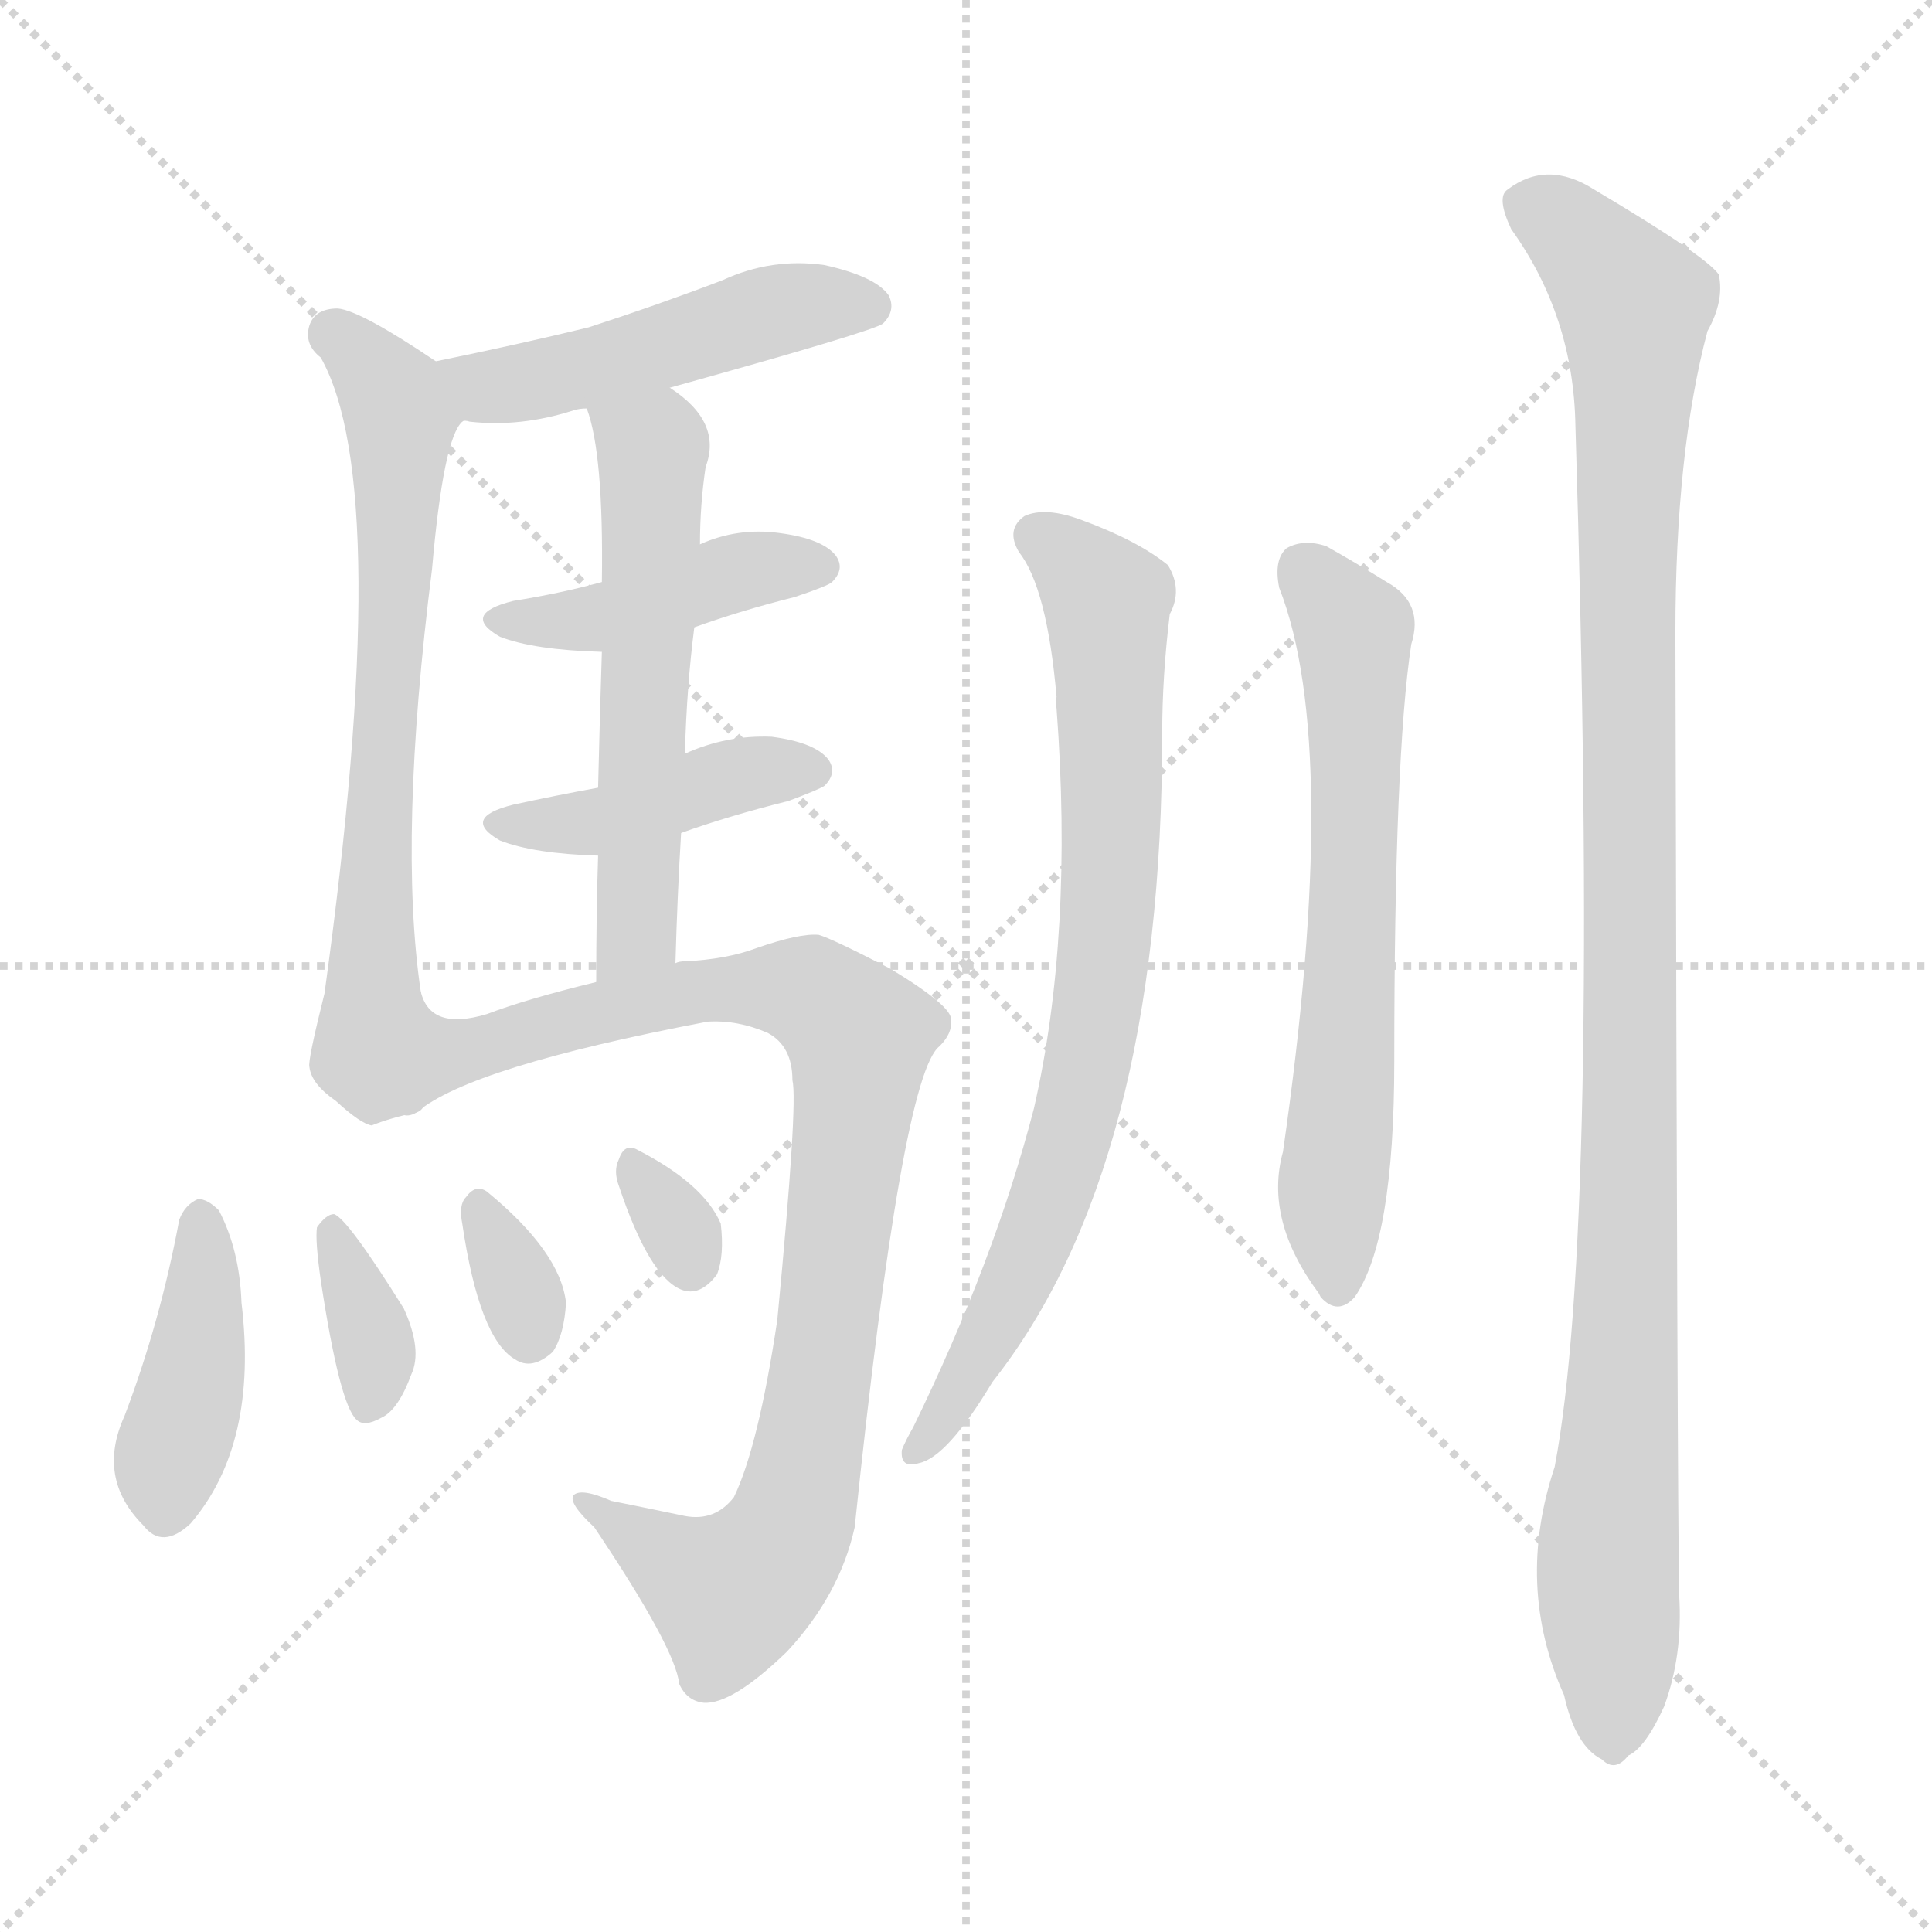
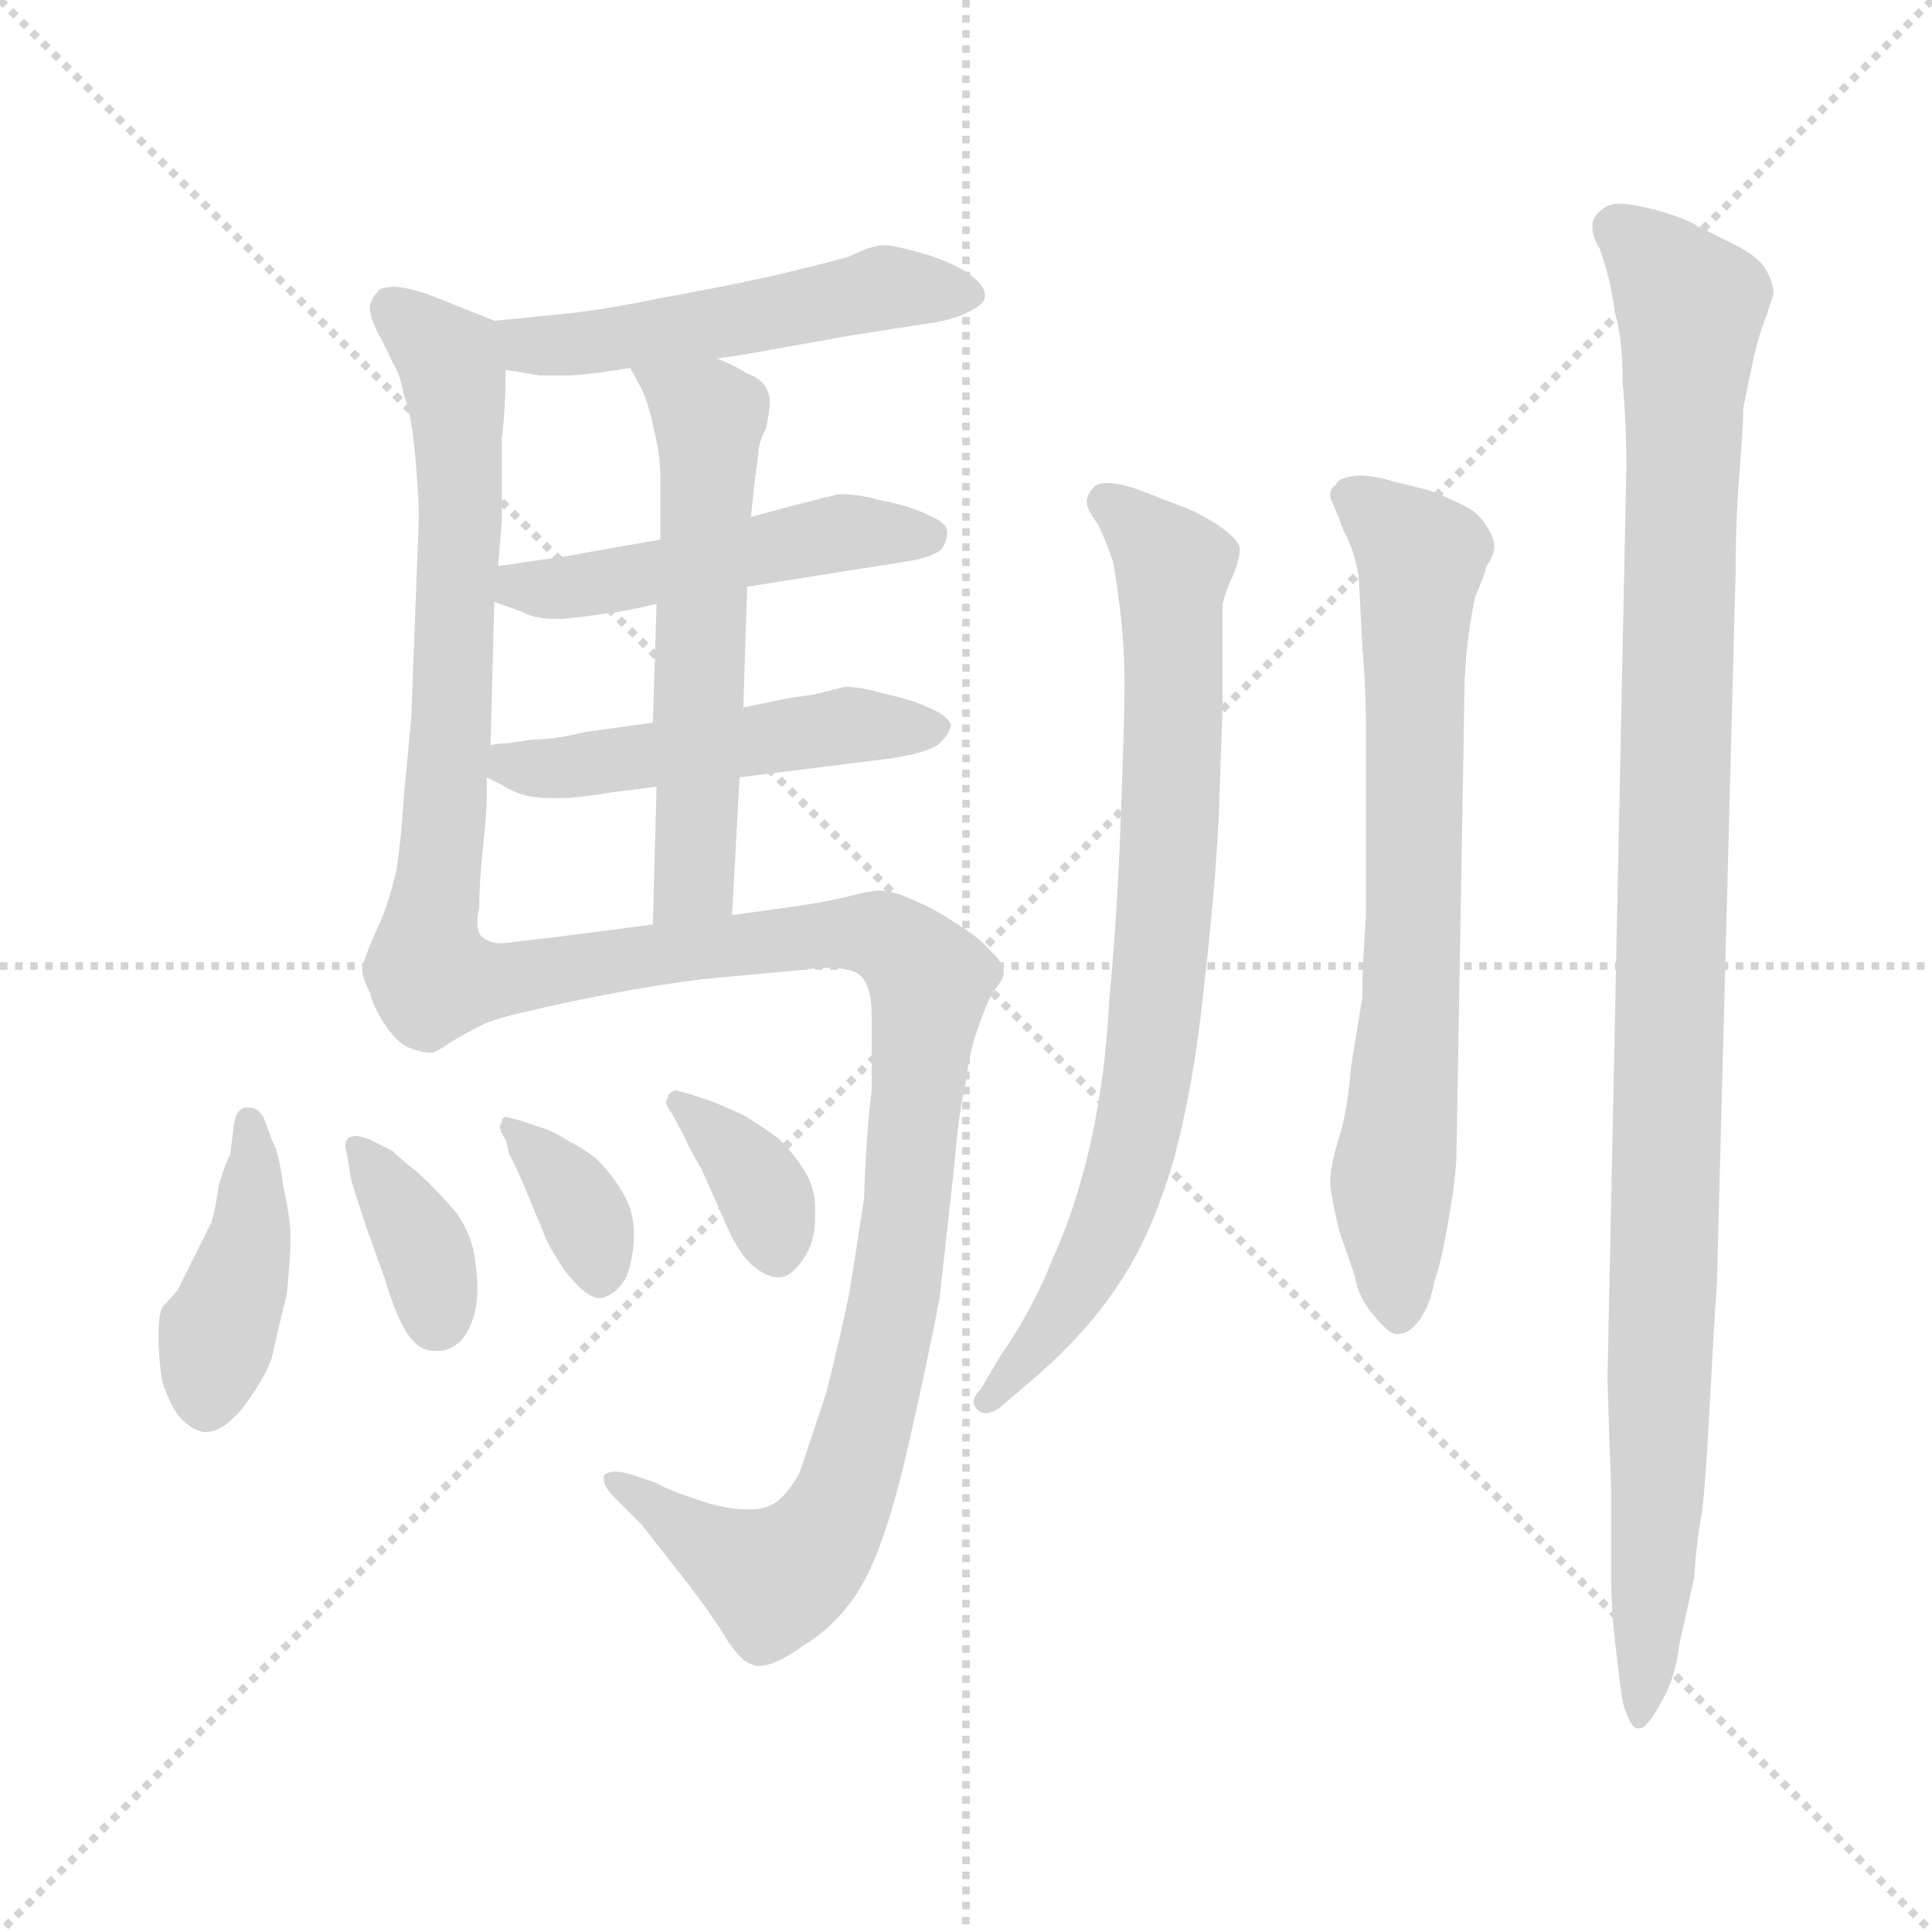
<svg xmlns="http://www.w3.org/2000/svg" version="1.1" viewBox="0 0 1024 1024">
  <g stroke="lightgray" stroke-dasharray="1,1" stroke-width="1" transform="scale(4, 4)">
    <line x1="0" y1="0" x2="256" y2="256" />
    <line x1="256" y1="0" x2="0" y2="256" />
    <line x1="128" y1="0" x2="128" y2="256" />
    <line x1="0" y1="128" x2="256" y2="128" />
  </g>
-   <g transform="scale(1.0, -1.0) translate(0.0, -905.50)">
+   <g transform="scale(1.0, -1.0) translate(0.0, -776.00)">
    <style type="text/css">
      
        @keyframes keyframes0 {
          from {
            stroke: blue;
+             stroke-dashoffset: 506;
+             stroke-width: 128;
+           }
+           62% {
+             animation-timing-function: step-end;
+             stroke: blue;
+             stroke-dashoffset: 0;
+             stroke-width: 128;
+           }
+           to {
+             stroke: black;
+             stroke-width: 1024;
+           }
+         }
+         #make-me-a-hanzi-animation-0 {
+           animation: keyframes0 0.662s both;
+           animation-delay: 0s;
+           animation-timing-function: linear;
+         }
+       
+         @keyframes keyframes1 {
+           from {
+             stroke: blue;
+             stroke-dashoffset: 653;
+             stroke-width: 128;
+           }
+           68% {
+             animation-timing-function: step-end;
+             stroke: blue;
+             stroke-dashoffset: 0;
+             stroke-width: 128;
+           }
+           to {
+             stroke: black;
+             stroke-width: 1024;
+           }
+         }
+         #make-me-a-hanzi-animation-1 {
+           animation: keyframes1 0.781s both;
+           animation-delay: 0.662s;
+           animation-timing-function: linear;
+         }
+       
+         @keyframes keyframes2 {
+           from {
+             stroke: blue;
+             stroke-dashoffset: 480;
+             stroke-width: 128;
+           }
+           61% {
+             animation-timing-function: step-end;
+             stroke: blue;
+             stroke-dashoffset: 0;
+             stroke-width: 128;
+           }
+           to {
+             stroke: black;
+             stroke-width: 1024;
+           }
+         }
+         #make-me-a-hanzi-animation-2 {
+           animation: keyframes2 0.641s both;
+           animation-delay: 1.443s;
+           animation-timing-function: linear;
+         }
+       
+         @keyframes keyframes3 {
+           from {
+             stroke: blue;
            stroke-dashoffset: 487;
            stroke-width: 128;
          }
          61% {
            animation-timing-function: step-end;
            stroke: blue;
            stroke-dashoffset: 0;
            stroke-width: 128;
          }
          to {
            stroke: black;
            stroke-width: 1024;
          }
        }
-         #make-me-a-hanzi-animation-0 {
-           animation: keyframes0 0.646s both;
-           animation-delay: 0s;
-           animation-timing-function: linear;
-         }
-       
-         @keyframes keyframes1 {
-           from {
-             stroke: blue;
-             stroke-dashoffset: 681;
-             stroke-width: 128;
-           }
-           69% {
-             animation-timing-function: step-end;
-             stroke: blue;
-             stroke-dashoffset: 0;
-             stroke-width: 128;
-           }
-           to {
-             stroke: black;
-             stroke-width: 1024;
-           }
-         }
-         #make-me-a-hanzi-animation-1 {
-           animation: keyframes1 0.804s both;
-           animation-delay: 0.646s;
-           animation-timing-function: linear;
-         }
-       
-         @keyframes keyframes2 {
-           from {
-             stroke: blue;
-             stroke-dashoffset: 426;
-             stroke-width: 128;
-           }
-           58% {
-             animation-timing-function: step-end;
-             stroke: blue;
-             stroke-dashoffset: 0;
-             stroke-width: 128;
-           }
-           to {
-             stroke: black;
-             stroke-width: 1024;
-           }
-         }
-         #make-me-a-hanzi-animation-2 {
-           animation: keyframes2 0.597s both;
-           animation-delay: 1.451s;
-           animation-timing-function: linear;
-         }
-       
-         @keyframes keyframes3 {
-           from {
-             stroke: blue;
-             stroke-dashoffset: 422;
-             stroke-width: 128;
-           }
-           58% {
-             animation-timing-function: step-end;
-             stroke: blue;
-             stroke-dashoffset: 0;
-             stroke-width: 128;
-           }
-           to {
-             stroke: black;
-             stroke-width: 1024;
-           }
-         }
        #make-me-a-hanzi-animation-3 {
-           animation: keyframes3 0.593s both;
-           animation-delay: 2.047s;
+           animation: keyframes3 0.646s both;
+           animation-delay: 2.084s;
          animation-timing-function: linear;
        }
      
        @keyframes keyframes4 {
          from {
            stroke: blue;
-             stroke-dashoffset: 567;
+             stroke-dashoffset: 564;
            stroke-width: 128;
          }
          65% {
            animation-timing-function: step-end;
            stroke: blue;
            stroke-dashoffset: 0;
            stroke-width: 128;
          }
          to {
            stroke: black;
            stroke-width: 1024;
          }
        }
        #make-me-a-hanzi-animation-4 {
-           animation: keyframes4 0.711s both;
-           animation-delay: 2.641s;
+           animation: keyframes4 0.709s both;
+           animation-delay: 2.73s;
          animation-timing-function: linear;
        }
      
        @keyframes keyframes5 {
          from {
            stroke: blue;
-             stroke-dashoffset: 919;
-             stroke-width: 128;
-           }
-           75% {
+             stroke-dashoffset: 948;
+             stroke-width: 128;
+           }
+           76% {
            animation-timing-function: step-end;
            stroke: blue;
            stroke-dashoffset: 0;
            stroke-width: 128;
          }
          to {
            stroke: black;
            stroke-width: 1024;
          }
        }
        #make-me-a-hanzi-animation-5 {
-           animation: keyframes5 0.998s both;
-           animation-delay: 3.352s;
+           animation: keyframes5 1.021s both;
+           animation-delay: 3.439s;
          animation-timing-function: linear;
        }
      
        @keyframes keyframes6 {
          from {
            stroke: blue;
-             stroke-dashoffset: 411;
+             stroke-dashoffset: 409;
            stroke-width: 128;
          }
          57% {
            animation-timing-function: step-end;
            stroke: blue;
            stroke-dashoffset: 0;
            stroke-width: 128;
          }
          to {
            stroke: black;
            stroke-width: 1024;
          }
        }
        #make-me-a-hanzi-animation-6 {
-           animation: keyframes6 0.584s both;
-           animation-delay: 4.35s;
+           animation: keyframes6 0.583s both;
+           animation-delay: 4.461s;
          animation-timing-function: linear;
        }
      
        @keyframes keyframes7 {
          from {
            stroke: blue;
-             stroke-dashoffset: 354;
+             stroke-dashoffset: 359;
            stroke-width: 128;
          }
          54% {
            animation-timing-function: step-end;
            stroke: blue;
            stroke-dashoffset: 0;
            stroke-width: 128;
          }
          to {
            stroke: black;
            stroke-width: 1024;
          }
        }
        #make-me-a-hanzi-animation-7 {
-           animation: keyframes7 0.538s both;
-           animation-delay: 4.934s;
+           animation: keyframes7 0.542s both;
+           animation-delay: 5.043s;
          animation-timing-function: linear;
        }
      
        @keyframes keyframes8 {
          from {
            stroke: blue;
-             stroke-dashoffset: 326;
-             stroke-width: 128;
-           }
-           51% {
+             stroke-dashoffset: 353;
+             stroke-width: 128;
+           }
+           53% {
            animation-timing-function: step-end;
            stroke: blue;
            stroke-dashoffset: 0;
            stroke-width: 128;
          }
          to {
            stroke: black;
            stroke-width: 1024;
          }
        }
        #make-me-a-hanzi-animation-8 {
-           animation: keyframes8 0.515s both;
-           animation-delay: 5.472s;
+           animation: keyframes8 0.537s both;
+           animation-delay: 5.586s;
          animation-timing-function: linear;
        }
      
        @keyframes keyframes9 {
          from {
            stroke: blue;
-             stroke-dashoffset: 311;
-             stroke-width: 128;
-           }
-           50% {
+             stroke-dashoffset: 355;
+             stroke-width: 128;
+           }
+           54% {
            animation-timing-function: step-end;
            stroke: blue;
            stroke-dashoffset: 0;
            stroke-width: 128;
          }
          to {
            stroke: black;
            stroke-width: 1024;
          }
        }
        #make-me-a-hanzi-animation-9 {
-           animation: keyframes9 0.503s both;
-           animation-delay: 5.988s;
+           animation: keyframes9 0.539s both;
+           animation-delay: 6.123s;
          animation-timing-function: linear;
        }
      
        @keyframes keyframes10 {
          from {
            stroke: blue;
-             stroke-dashoffset: 775;
+             stroke-dashoffset: 772;
            stroke-width: 128;
          }
          72% {
            animation-timing-function: step-end;
            stroke: blue;
            stroke-dashoffset: 0;
            stroke-width: 128;
          }
          to {
            stroke: black;
            stroke-width: 1024;
          }
        }
        #make-me-a-hanzi-animation-10 {
-           animation: keyframes10 0.881s both;
-           animation-delay: 6.491s;
+           animation: keyframes10 0.878s both;
+           animation-delay: 6.662s;
          animation-timing-function: linear;
        }
      
        @keyframes keyframes11 {
          from {
            stroke: blue;
-             stroke-dashoffset: 646;
-             stroke-width: 128;
-           }
-           68% {
+             stroke-dashoffset: 708;
+             stroke-width: 128;
+           }
+           70% {
            animation-timing-function: step-end;
            stroke: blue;
            stroke-dashoffset: 0;
            stroke-width: 128;
          }
          to {
            stroke: black;
            stroke-width: 1024;
          }
        }
        #make-me-a-hanzi-animation-11 {
-           animation: keyframes11 0.776s both;
-           animation-delay: 7.372s;
+           animation: keyframes11 0.826s both;
+           animation-delay: 7.54s;
          animation-timing-function: linear;
        }
      
        @keyframes keyframes12 {
          from {
            stroke: blue;
-             stroke-dashoffset: 1088;
+             stroke-dashoffset: 1061;
            stroke-width: 128;
          }
          78% {
            animation-timing-function: step-end;
            stroke: blue;
            stroke-dashoffset: 0;
            stroke-width: 128;
          }
          to {
            stroke: black;
            stroke-width: 1024;
          }
        }
        #make-me-a-hanzi-animation-12 {
-           animation: keyframes12 1.135s both;
-           animation-delay: 8.147s;
+           animation: keyframes12 1.113s both;
+           animation-delay: 8.366s;
          animation-timing-function: linear;
        }
      
    </style>
-     <path d="M 355 700 Q 463 730 468 734 Q 475 741 471 749 Q 464 759 437 765 Q 409 769 383 757 Q 349 744 312 732 Q 275 723 231 714 C 202 708 215 683 245 682 Q 246 683 249 682 Q 276 679 304 688 Q 307 689 311 689 L 355 700 Z" fill="lightgray" />
-     <path d="M 231 714 Q 191 741 179 742 Q 167 742 164 733 Q 161 723 170 716 Q 209 647 172 379 Q 163 343 164 340 Q 165 331 178 322 Q 191 310 197 309 Q 207 313 221 316 C 231 319 227 350 223 380 Q 211 461 229 604 Q 235 673 245 682 C 253 699 253 699 231 714 Z" fill="lightgray" />
-     <path d="M 368 573 Q 393 582 421 589 Q 439 595 441 597 Q 448 604 443 611 Q 436 620 413 623 Q 391 626 371 617 L 319 597 Q 297 591 272 587 Q 244 580 265 568 Q 283 561 319 560 L 368 573 Z" fill="lightgray" />
-     <path d="M 361 464 Q 386 473 418 481 Q 434 487 437 489 Q 444 496 439 503 Q 432 512 409 515 Q 385 516 363 506 L 317 488 Q 295 484 272 479 Q 244 472 265 460 Q 283 453 317 452 L 361 464 Z" fill="lightgray" />
-     <path d="M 363 506 Q 364 542 368 573 L 371 617 Q 371 638 374 658 Q 383 682 355 700 C 331 718 303 718 311 689 Q 320 665 319 597 L 319 560 Q 318 530 317 488 L 317 452 Q 316 421 316 385 C 316 355 357 365 358 395 Q 359 431 361 464 L 363 506 Z" fill="lightgray" />
-     <path d="M 221 316 Q 249 340 375 364 Q 391 365 407 358 Q 420 351 420 333 Q 423 321 412 206 Q 402 139 389 112 Q 379 99 363 102 Q 344 106 324 110 Q 308 117 304 113 Q 301 109 315 96 Q 358 32 360 13 Q 364 4 373 3 Q 388 2 417 30 Q 445 60 453 96 Q 478 336 498 351 Q 505 358 504 365 Q 505 372 472 392 Q 441 408 434 410 Q 424 411 401 403 Q 385 397 363 396 Q 360 396 358 395 L 316 385 Q 279 376 258 368 Q 228 359 223 380 C 202 401 195 300 221 316 Z" fill="lightgray" />
-     <path d="M 95 259 Q 85 205 66 155 Q 51 122 76 97 Q 86 84 101 98 Q 137 140 128 215 Q 127 243 116 264 Q 110 270 105 270 Q 98 267 95 259 Z" fill="lightgray" />
-     <path d="M 170 227 Q 180 161 189 153 Q 193 149 202 154 Q 211 158 218 177 Q 224 190 214 212 Q 184 260 177 262 Q 173 262 168 255 Q 167 248 170 227 Z" fill="lightgray" />
-     <path d="M 245 257 Q 254 196 273 185 Q 282 179 293 189 Q 299 198 300 215 Q 297 242 258 274 Q 252 278 247 271 Q 243 267 245 257 Z" fill="lightgray" />
-     <path d="M 328 277 Q 344 229 361 222 Q 371 218 380 230 Q 384 240 382 257 Q 373 278 338 296 Q 331 300 328 291 Q 325 285 328 277 Z" fill="lightgray" />
-     <path d="M 540 613 Q 555 594 560 536 Q 559 535 560 530 Q 569 410 548 318 Q 527 237 484 149 Q 480 142 478 137 Q 477 127 487 130 Q 502 133 526 173 Q 616 287 616 517 Q 616 547 620 580 Q 627 593 619 606 Q 603 619 573 630 Q 554 637 543 632 Q 533 625 540 613 Z" fill="lightgray" />
-     <path d="M 678 594 Q 711 510 680 295 Q 670 259 699 220 L 700 218 Q 709 208 718 218 Q 739 248 739 343 Q 739 505 748 564 Q 755 586 735 597 Q 719 607 703 616 Q 691 620 682 615 Q 675 609 678 594 Z" fill="lightgray" />
-     <path d="M 801 784 Q 834 738 835 680 Q 848 254 824 128 Q 803 65 829 7 Q 835 -20 849 -27 Q 856 -34 863 -25 Q 872 -21 882 1 Q 892 28 890 60 Q 889 109 888 570 Q 888 666 905 730 Q 914 746 911 760 Q 904 770 845 805 Q 820 821 799 805 Q 793 801 801 784 Z" fill="lightgray" />
+     <path d="M 380 586 L 394 588 L 450 598 L 488 604 Q 505 606 514 611 Q 522 615 522 619 L 522 620 Q 522 625 512 632 Q 502 638 488 642 Q 474 646 468 646 Q 462 646 450 640 Q 436 636 406 629 Q 378 623 350 618 Q 321 612 302 610 Q 283 608 262 606 C 232 603 238 585 268 580 L 286 577 L 303 577 Q 316 578 334 581 L 380 586 Z" fill="lightgray" />
+     <path d="M 262 606 L 232 618 Q 220 623 210 624 Q 201 624 200 621 Q 197 618 196 614 Q 196 608 200 600 Q 205 591 208 584 Q 212 578 214 567 Q 218 557 220 535 Q 222 512 222 502 L 218 396 Q 216 374 214 354 Q 213 334 210 314 Q 205 294 200 284 Q 192 266 192 262 Q 192 258 196 250 Q 198 242 204 233 Q 210 224 216 221 Q 224 218 228 218 Q 231 218 238 223 Q 246 228 254 232 C 265 238 262 250 256 279 Q 253 281 253 287 Q 253 291 254 295 Q 254 308 256 327 Q 258 346 258 353 L 258 364 L 260 381 L 262 457 L 264 476 L 266 500 L 266 544 Q 268 560 268 580 C 268 603 268 603 262 606 Z" fill="lightgray" />
+     <path d="M 396 465 L 478 478 Q 492 480 498 484 Q 502 488 502 494 Q 502 499 492 503 Q 482 508 466 511 Q 455 514 447 514 L 444 514 L 424 509 L 398 502 L 350 490 L 310 483 Q 306 482 292 480 L 264 476 C 234 472 234 467 262 457 L 276 452 Q 283 448 294 448 L 298 448 Q 310 449 322 451 Q 332 452 348 456 L 396 465 Z" fill="lightgray" />
+     <path d="M 392 364 L 472 374 Q 492 377 498 382 Q 504 388 504 392 Q 502 397 492 401 Q 484 405 470 408 Q 456 412 448 412 L 432 408 L 418 406 L 394 401 L 346 393 L 310 388 Q 294 384 282 384 Q 269 382 268 382 Q 264 382 260 381 C 231 377 231 377 258 364 L 266 360 Q 272 356 280 354 Q 286 353 292 353 L 298 353 Q 306 353 324 356 L 348 359 L 392 364 Z" fill="lightgray" />
+     <path d="M 388 291 L 392 364 L 394 401 L 396 465 L 398 502 L 400 521 L 402 536 Q 402 541 406 549 Q 408 558 408 563 Q 408 568 405 572 Q 402 576 396 578 Q 390 582 380 586 C 353 598 320 607 334 581 L 340 570 Q 342 566 344 559 Q 346 552 348 542 Q 350 533 350 522 L 350 490 L 348 456 L 346 393 L 348 359 L 346 286 C 345 256 386 261 388 291 Z" fill="lightgray" />
+     <path d="M 254 232 Q 261 236 280 240 Q 296 244 322 249 Q 348 254 372 257 L 426 262 Q 433 263 438 263 Q 452 263 456 259 Q 462 253 462 238 L 462 198 Q 459 174 458 141 Q 453 108 450 90 Q 446 70 438 38 Q 427 5 424 -4 Q 420 -12 414 -18 Q 408 -24 398 -24 L 395 -24 Q 385 -24 370 -19 Q 352 -13 348 -10 L 336 -6 Q 330 -4 326 -4 Q 322 -4 320 -6 L 320 -8 Q 320 -12 326 -18 L 340 -32 L 362 -60 Q 376 -78 384 -91 Q 392 -104 398 -106 Q 400 -107 402 -107 Q 411 -107 426 -96 Q 446 -84 458 -62 Q 470 -40 481 8 Q 492 56 498 88 L 506 160 Q 508 186 512 203 Q 514 219 518 230 Q 522 242 526 250 Q 532 257 532 260 Q 532 266 524 273 Q 518 280 506 287 Q 496 294 484 299 Q 473 304 466 304 Q 462 304 450 301 Q 438 298 424 296 L 410 294 L 388 291 L 346 286 L 300 280 Q 274 277 266 276 Q 260 276 256 279 C 226 281 226 223 254 232 Z" fill="lightgray" />
+     <path d="M 140 183 Q 137 189 132 189 L 130 189 Q 125 188 124 180 L 122 164 Q 120 161 116 148 Q 114 134 112 128 L 102 108 L 94 92 L 86 83 Q 84 79 84 68 Q 84 56 86 44 Q 90 31 96 24 Q 102 18 108 17 L 109 17 Q 118 17 128 29 Q 139 43 144 56 Q 147 70 152 90 Q 154 110 154 120 Q 154 130 150 148 Q 148 165 144 172 L 140 183 Z" fill="lightgray" />
+     <path d="M 184 164 L 186 151 Q 190 138 194 126 L 204 98 Q 210 78 216 69 Q 222 60 230 60 L 233 60 Q 238 60 244 65 Q 250 72 252 82 Q 253 87 253 93 Q 253 99 252 106 Q 251 120 242 133 Q 231 146 222 154 Q 212 162 208 166 L 196 172 Q 191 174 188 174 Q 184 173 184 172 Q 183 171 183 169 Q 183 167 184 164 Z" fill="lightgray" />
+     <path d="M 270 164 Q 272 161 278 147 L 290 118 Q 298 103 304 97 Q 312 88 318 88 Q 326 89 332 99 Q 336 110 336 122 Q 336 134 330 144 Q 324 154 316 162 Q 308 168 300 172 Q 294 176 288 178 L 276 182 Q 269 184 268 184 Q 266 184 266 181 Q 265 180 265 179 Q 265 176 268 172 L 270 164 Z" fill="lightgray" />
+     <path d="M 362 175 Q 366 166 372 156 L 384 129 Q 390 114 398 106 Q 406 99 412 99 L 414 99 Q 420 100 426 109 Q 432 118 432 130 L 432 136 Q 432 147 426 156 Q 419 167 412 173 Q 404 179 394 185 Q 383 190 378 192 L 366 196 Q 359 198 358 198 Q 354 197 354 194 Q 353 193 353 192 Q 353 190 356 186 L 362 175 Z" fill="lightgray" />
+     <path d="M 520 40 Q 516 36 516 33 Q 516 31 518 29 Q 520 27 522 27 Q 526 27 530 30 L 544 42 Q 574 67 592 94 Q 610 120 622 161 Q 633 202 638 252 Q 644 303 646 344 L 648 401 L 648 456 Q 650 464 654 472 Q 657 480 657 484 L 657 486 Q 656 490 648 496 Q 638 503 628 507 Q 620 510 602 517 Q 593 520 587 520 Q 582 520 580 518 Q 576 514 576 510 Q 576 506 582 498 Q 586 490 590 478 Q 592 467 594 450 Q 596 433 596 412 Q 596 394 594 341 Q 592 288 588 247 Q 586 206 578 170 Q 570 135 558 109 Q 548 83 530 57 L 520 40 Z" fill="lightgray" />
+     <path d="M 724 291 Q 722 262 722 247 L 716 210 Q 714 186 710 174 Q 706 161 706 158 Q 705 154 705 150 Q 705 146 706 142 Q 707 135 710 123 L 718 100 Q 720 88 728 79 Q 736 69 740 69 L 741 69 Q 747 69 752 76 Q 758 84 760 96 Q 764 107 768 131 Q 772 154 772 166 L 776 398 Q 776 421 778 436 Q 780 452 782 460 Q 786 469 788 476 Q 792 482 792 486 Q 792 491 788 497 Q 784 504 776 508 Q 768 512 758 516 Q 746 519 738 521 Q 728 524 720 524 Q 709 523 708 519 Q 705 517 705 514 Q 705 512 706 510 Q 708 506 712 495 Q 718 484 720 471 Q 721 457 722 434 Q 724 411 724 388 L 724 291 Z" fill="lightgray" />
+     <path d="M 852 45 Q 852 42 854 -16 L 854 -62 Q 854 -76 856 -94 Q 858 -112 860 -126 Q 864 -140 868 -140 L 869 -140 Q 873 -140 880 -127 Q 888 -114 890 -96 L 898 -60 Q 899 -42 902 -26 Q 904 -11 906 28 Q 908 66 910 96 L 920 476 Q 920 502 922 526 Q 924 551 924 560 Q 926 570 929 584 Q 932 598 936 608 Q 939 617 940 620 Q 940 626 936 633 Q 932 640 920 646 L 900 656 Q 894 660 880 664 Q 866 668 858 668 Q 852 668 848 664 Q 844 661 844 656 Q 844 650 848 644 Q 850 638 852 631 Q 854 624 856 610 Q 860 597 860 574 Q 862 552 862 528 L 852 45 Z" fill="lightgray" />
    <clipPath id="make-me-a-hanzi-clip-0">
-       <path d="M 355 700 Q 463 730 468 734 Q 475 741 471 749 Q 464 759 437 765 Q 409 769 383 757 Q 349 744 312 732 Q 275 723 231 714 C 202 708 215 683 245 682 Q 246 683 249 682 Q 276 679 304 688 Q 307 689 311 689 L 355 700 Z" />
-     </clipPath>
-     <path clip-path="url(#make-me-a-hanzi-clip-0)" d="M 239 711 L 268 701 L 362 723 L 418 743 L 462 743" fill="none" id="make-me-a-hanzi-animation-0" stroke-dasharray="359 718" stroke-linecap="round" />
+       <path d="M 380 586 L 394 588 L 450 598 L 488 604 Q 505 606 514 611 Q 522 615 522 619 L 522 620 Q 522 625 512 632 Q 502 638 488 642 Q 474 646 468 646 Q 462 646 450 640 Q 436 636 406 629 Q 378 623 350 618 Q 321 612 302 610 Q 283 608 262 606 C 232 603 238 585 268 580 L 286 577 L 303 577 Q 316 578 334 581 L 380 586 Z" />
+     </clipPath>
+     <path clip-path="url(#make-me-a-hanzi-clip-0)" d="M 269 601 L 280 593 L 308 594 L 469 623 L 514 620" fill="none" id="make-me-a-hanzi-animation-0" stroke-dasharray="378 756" stroke-linecap="round" />
    <clipPath id="make-me-a-hanzi-clip-1">
-       <path d="M 231 714 Q 191 741 179 742 Q 167 742 164 733 Q 161 723 170 716 Q 209 647 172 379 Q 163 343 164 340 Q 165 331 178 322 Q 191 310 197 309 Q 207 313 221 316 C 231 319 227 350 223 380 Q 211 461 229 604 Q 235 673 245 682 C 253 699 253 699 231 714 Z" />
-     </clipPath>
-     <path clip-path="url(#make-me-a-hanzi-clip-1)" d="M 177 728 L 208 696 L 212 679 L 193 346 L 212 323" fill="none" id="make-me-a-hanzi-animation-1" stroke-dasharray="553 1106" stroke-linecap="round" />
+       <path d="M 262 606 L 232 618 Q 220 623 210 624 Q 201 624 200 621 Q 197 618 196 614 Q 196 608 200 600 Q 205 591 208 584 Q 212 578 214 567 Q 218 557 220 535 Q 222 512 222 502 L 218 396 Q 216 374 214 354 Q 213 334 210 314 Q 205 294 200 284 Q 192 266 192 262 Q 192 258 196 250 Q 198 242 204 233 Q 210 224 216 221 Q 224 218 228 218 Q 231 218 238 223 Q 246 228 254 232 C 265 238 262 250 256 279 Q 253 281 253 287 Q 253 291 254 295 Q 254 308 256 327 Q 258 346 258 353 L 258 364 L 260 381 L 262 457 L 264 476 L 266 500 L 266 544 Q 268 560 268 580 C 268 603 268 603 262 606 Z" />
+     </clipPath>
+     <path clip-path="url(#make-me-a-hanzi-clip-1)" d="M 208 612 L 238 586 L 242 563 L 236 337 L 224 263 L 229 247 L 244 240" fill="none" id="make-me-a-hanzi-animation-1" stroke-dasharray="525 1050" stroke-linecap="round" />
    <clipPath id="make-me-a-hanzi-clip-2">
-       <path d="M 368 573 Q 393 582 421 589 Q 439 595 441 597 Q 448 604 443 611 Q 436 620 413 623 Q 391 626 371 617 L 319 597 Q 297 591 272 587 Q 244 580 265 568 Q 283 561 319 560 L 368 573 Z" />
-     </clipPath>
-     <path clip-path="url(#make-me-a-hanzi-clip-2)" d="M 267 578 L 311 576 L 394 603 L 433 605" fill="none" id="make-me-a-hanzi-animation-2" stroke-dasharray="298 596" stroke-linecap="round" />
+       <path d="M 396 465 L 478 478 Q 492 480 498 484 Q 502 488 502 494 Q 502 499 492 503 Q 482 508 466 511 Q 455 514 447 514 L 444 514 L 424 509 L 398 502 L 350 490 L 310 483 Q 306 482 292 480 L 264 476 C 234 472 234 467 262 457 L 276 452 Q 283 448 294 448 L 298 448 Q 310 449 322 451 Q 332 452 348 456 L 396 465 Z" />
+     </clipPath>
+     <path clip-path="url(#make-me-a-hanzi-clip-2)" d="M 271 461 L 446 494 L 492 492" fill="none" id="make-me-a-hanzi-animation-2" stroke-dasharray="352 704" stroke-linecap="round" />
    <clipPath id="make-me-a-hanzi-clip-3">
-       <path d="M 361 464 Q 386 473 418 481 Q 434 487 437 489 Q 444 496 439 503 Q 432 512 409 515 Q 385 516 363 506 L 317 488 Q 295 484 272 479 Q 244 472 265 460 Q 283 453 317 452 L 361 464 Z" />
-     </clipPath>
-     <path clip-path="url(#make-me-a-hanzi-clip-3)" d="M 267 470 L 320 470 L 389 494 L 429 497" fill="none" id="make-me-a-hanzi-animation-3" stroke-dasharray="294 588" stroke-linecap="round" />
+       <path d="M 392 364 L 472 374 Q 492 377 498 382 Q 504 388 504 392 Q 502 397 492 401 Q 484 405 470 408 Q 456 412 448 412 L 432 408 L 418 406 L 394 401 L 346 393 L 310 388 Q 294 384 282 384 Q 269 382 268 382 Q 264 382 260 381 C 231 377 231 377 258 364 L 266 360 Q 272 356 280 354 Q 286 353 292 353 L 298 353 Q 306 353 324 356 L 348 359 L 392 364 Z" />
+     </clipPath>
+     <path clip-path="url(#make-me-a-hanzi-clip-3)" d="M 265 376 L 295 369 L 428 389 L 494 391" fill="none" id="make-me-a-hanzi-animation-3" stroke-dasharray="359 718" stroke-linecap="round" />
    <clipPath id="make-me-a-hanzi-clip-4">
-       <path d="M 363 506 Q 364 542 368 573 L 371 617 Q 371 638 374 658 Q 383 682 355 700 C 331 718 303 718 311 689 Q 320 665 319 597 L 319 560 Q 318 530 317 488 L 317 452 Q 316 421 316 385 C 316 355 357 365 358 395 Q 359 431 361 464 L 363 506 Z" />
-     </clipPath>
-     <path clip-path="url(#make-me-a-hanzi-clip-4)" d="M 319 686 L 338 673 L 346 655 L 338 417 L 322 392" fill="none" id="make-me-a-hanzi-animation-4" stroke-dasharray="439 878" stroke-linecap="round" />
+       <path d="M 388 291 L 392 364 L 394 401 L 396 465 L 398 502 L 400 521 L 402 536 Q 402 541 406 549 Q 408 558 408 563 Q 408 568 405 572 Q 402 576 396 578 Q 390 582 380 586 C 353 598 320 607 334 581 L 340 570 Q 342 566 344 559 Q 346 552 348 542 Q 350 533 350 522 L 350 490 L 348 456 L 346 393 L 348 359 L 346 286 C 345 256 386 261 388 291 Z" />
+     </clipPath>
+     <path clip-path="url(#make-me-a-hanzi-clip-4)" d="M 342 578 L 376 551 L 369 314 L 352 293" fill="none" id="make-me-a-hanzi-animation-4" stroke-dasharray="436 872" stroke-linecap="round" />
    <clipPath id="make-me-a-hanzi-clip-5">
-       <path d="M 221 316 Q 249 340 375 364 Q 391 365 407 358 Q 420 351 420 333 Q 423 321 412 206 Q 402 139 389 112 Q 379 99 363 102 Q 344 106 324 110 Q 308 117 304 113 Q 301 109 315 96 Q 358 32 360 13 Q 364 4 373 3 Q 388 2 417 30 Q 445 60 453 96 Q 478 336 498 351 Q 505 358 504 365 Q 505 372 472 392 Q 441 408 434 410 Q 424 411 401 403 Q 385 397 363 396 Q 360 396 358 395 L 316 385 Q 279 376 258 368 Q 228 359 223 380 C 202 401 195 300 221 316 Z" />
-     </clipPath>
-     <path clip-path="url(#make-me-a-hanzi-clip-5)" d="M 224 374 L 242 347 L 311 368 L 386 382 L 429 379 L 455 356 L 434 165 L 415 88 L 387 61 L 308 111" fill="none" id="make-me-a-hanzi-animation-5" stroke-dasharray="791 1582" stroke-linecap="round" />
+       <path d="M 254 232 Q 261 236 280 240 Q 296 244 322 249 Q 348 254 372 257 L 426 262 Q 433 263 438 263 Q 452 263 456 259 Q 462 253 462 238 L 462 198 Q 459 174 458 141 Q 453 108 450 90 Q 446 70 438 38 Q 427 5 424 -4 Q 420 -12 414 -18 Q 408 -24 398 -24 L 395 -24 Q 385 -24 370 -19 Q 352 -13 348 -10 L 336 -6 Q 330 -4 326 -4 Q 322 -4 320 -6 L 320 -8 Q 320 -12 326 -18 L 340 -32 L 362 -60 Q 376 -78 384 -91 Q 392 -104 398 -106 Q 400 -107 402 -107 Q 411 -107 426 -96 Q 446 -84 458 -62 Q 470 -40 481 8 Q 492 56 498 88 L 506 160 Q 508 186 512 203 Q 514 219 518 230 Q 522 242 526 250 Q 532 257 532 260 Q 532 266 524 273 Q 518 280 506 287 Q 496 294 484 299 Q 473 304 466 304 Q 462 304 450 301 Q 438 298 424 296 L 410 294 L 388 291 L 346 286 L 300 280 Q 274 277 266 276 Q 260 276 256 279 C 226 281 226 223 254 232 Z" />
+     </clipPath>
+     <path clip-path="url(#make-me-a-hanzi-clip-5)" d="M 257 240 L 274 258 L 434 281 L 471 279 L 493 257 L 472 76 L 450 -11 L 438 -36 L 409 -60 L 324 -7" fill="none" id="make-me-a-hanzi-animation-5" stroke-dasharray="820 1640" stroke-linecap="round" />
    <clipPath id="make-me-a-hanzi-clip-6">
-       <path d="M 95 259 Q 85 205 66 155 Q 51 122 76 97 Q 86 84 101 98 Q 137 140 128 215 Q 127 243 116 264 Q 110 270 105 270 Q 98 267 95 259 Z" />
-     </clipPath>
-     <path clip-path="url(#make-me-a-hanzi-clip-6)" d="M 106 259 L 107 204 L 88 106" fill="none" id="make-me-a-hanzi-animation-6" stroke-dasharray="283 566" stroke-linecap="round" />
+       <path d="M 140 183 Q 137 189 132 189 L 130 189 Q 125 188 124 180 L 122 164 Q 120 161 116 148 Q 114 134 112 128 L 102 108 L 94 92 L 86 83 Q 84 79 84 68 Q 84 56 86 44 Q 90 31 96 24 Q 102 18 108 17 L 109 17 Q 118 17 128 29 Q 139 43 144 56 Q 147 70 152 90 Q 154 110 154 120 Q 154 130 150 148 Q 148 165 144 172 L 140 183 Z" />
+     </clipPath>
+     <path clip-path="url(#make-me-a-hanzi-clip-6)" d="M 131 182 L 133 124 L 109 32" fill="none" id="make-me-a-hanzi-animation-6" stroke-dasharray="281 562" stroke-linecap="round" />
    <clipPath id="make-me-a-hanzi-clip-7">
-       <path d="M 170 227 Q 180 161 189 153 Q 193 149 202 154 Q 211 158 218 177 Q 224 190 214 212 Q 184 260 177 262 Q 173 262 168 255 Q 167 248 170 227 Z" />
-     </clipPath>
-     <path clip-path="url(#make-me-a-hanzi-clip-7)" d="M 175 255 L 199 186 L 195 161" fill="none" id="make-me-a-hanzi-animation-7" stroke-dasharray="226 452" stroke-linecap="round" />
+       <path d="M 184 164 L 186 151 Q 190 138 194 126 L 204 98 Q 210 78 216 69 Q 222 60 230 60 L 233 60 Q 238 60 244 65 Q 250 72 252 82 Q 253 87 253 93 Q 253 99 252 106 Q 251 120 242 133 Q 231 146 222 154 Q 212 162 208 166 L 196 172 Q 191 174 188 174 Q 184 173 184 172 Q 183 171 183 169 Q 183 167 184 164 Z" />
+     </clipPath>
+     <path clip-path="url(#make-me-a-hanzi-clip-7)" d="M 188 169 L 220 124 L 231 77" fill="none" id="make-me-a-hanzi-animation-7" stroke-dasharray="231 462" stroke-linecap="round" />
    <clipPath id="make-me-a-hanzi-clip-8">
-       <path d="M 245 257 Q 254 196 273 185 Q 282 179 293 189 Q 299 198 300 215 Q 297 242 258 274 Q 252 278 247 271 Q 243 267 245 257 Z" />
-     </clipPath>
-     <path clip-path="url(#make-me-a-hanzi-clip-8)" d="M 255 263 L 281 198" fill="none" id="make-me-a-hanzi-animation-8" stroke-dasharray="198 396" stroke-linecap="round" />
+       <path d="M 270 164 Q 272 161 278 147 L 290 118 Q 298 103 304 97 Q 312 88 318 88 Q 326 89 332 99 Q 336 110 336 122 Q 336 134 330 144 Q 324 154 316 162 Q 308 168 300 172 Q 294 176 288 178 L 276 182 Q 269 184 268 184 Q 266 184 266 181 Q 265 180 265 179 Q 265 176 268 172 L 270 164 Z" />
+     </clipPath>
+     <path clip-path="url(#make-me-a-hanzi-clip-8)" d="M 271 180 L 304 143 L 318 98" fill="none" id="make-me-a-hanzi-animation-8" stroke-dasharray="225 450" stroke-linecap="round" />
    <clipPath id="make-me-a-hanzi-clip-9">
-       <path d="M 328 277 Q 344 229 361 222 Q 371 218 380 230 Q 384 240 382 257 Q 373 278 338 296 Q 331 300 328 291 Q 325 285 328 277 Z" />
-     </clipPath>
-     <path clip-path="url(#make-me-a-hanzi-clip-9)" d="M 338 284 L 366 237" fill="none" id="make-me-a-hanzi-animation-9" stroke-dasharray="183 366" stroke-linecap="round" />
+       <path d="M 362 175 Q 366 166 372 156 L 384 129 Q 390 114 398 106 Q 406 99 412 99 L 414 99 Q 420 100 426 109 Q 432 118 432 130 L 432 136 Q 432 147 426 156 Q 419 167 412 173 Q 404 179 394 185 Q 383 190 378 192 L 366 196 Q 359 198 358 198 Q 354 197 354 194 Q 353 193 353 192 Q 353 190 356 186 L 362 175 Z" />
+     </clipPath>
+     <path clip-path="url(#make-me-a-hanzi-clip-9)" d="M 358 191 L 399 153 L 413 112" fill="none" id="make-me-a-hanzi-animation-9" stroke-dasharray="227 454" stroke-linecap="round" />
    <clipPath id="make-me-a-hanzi-clip-10">
-       <path d="M 540 613 Q 555 594 560 536 Q 559 535 560 530 Q 569 410 548 318 Q 527 237 484 149 Q 480 142 478 137 Q 477 127 487 130 Q 502 133 526 173 Q 616 287 616 517 Q 616 547 620 580 Q 627 593 619 606 Q 603 619 573 630 Q 554 637 543 632 Q 533 625 540 613 Z" />
-     </clipPath>
-     <path clip-path="url(#make-me-a-hanzi-clip-10)" d="M 550 621 L 587 587 L 589 451 L 581 367 L 556 267 L 511 170 L 487 140" fill="none" id="make-me-a-hanzi-animation-10" stroke-dasharray="647 1294" stroke-linecap="round" />
+       <path d="M 520 40 Q 516 36 516 33 Q 516 31 518 29 Q 520 27 522 27 Q 526 27 530 30 L 544 42 Q 574 67 592 94 Q 610 120 622 161 Q 633 202 638 252 Q 644 303 646 344 L 648 401 L 648 456 Q 650 464 654 472 Q 657 480 657 484 L 657 486 Q 656 490 648 496 Q 638 503 628 507 Q 620 510 602 517 Q 593 520 587 520 Q 582 520 580 518 Q 576 514 576 510 Q 576 506 582 498 Q 586 490 590 478 Q 592 467 594 450 Q 596 433 596 412 Q 596 394 594 341 Q 592 288 588 247 Q 586 206 578 170 Q 570 135 558 109 Q 548 83 530 57 L 520 40 Z" />
+     </clipPath>
+     <path clip-path="url(#make-me-a-hanzi-clip-10)" d="M 586 510 L 622 476 L 620 325 L 612 231 L 602 173 L 580 110 L 561 77 L 523 34" fill="none" id="make-me-a-hanzi-animation-10" stroke-dasharray="644 1288" stroke-linecap="round" />
    <clipPath id="make-me-a-hanzi-clip-11">
-       <path d="M 678 594 Q 711 510 680 295 Q 670 259 699 220 L 700 218 Q 709 208 718 218 Q 739 248 739 343 Q 739 505 748 564 Q 755 586 735 597 Q 719 607 703 616 Q 691 620 682 615 Q 675 609 678 594 Z" />
-     </clipPath>
-     <path clip-path="url(#make-me-a-hanzi-clip-11)" d="M 690 605 L 718 564 L 717 398 L 706 274 L 709 224" fill="none" id="make-me-a-hanzi-animation-11" stroke-dasharray="518 1036" stroke-linecap="round" />
+       <path d="M 724 291 Q 722 262 722 247 L 716 210 Q 714 186 710 174 Q 706 161 706 158 Q 705 154 705 150 Q 705 146 706 142 Q 707 135 710 123 L 718 100 Q 720 88 728 79 Q 736 69 740 69 L 741 69 Q 747 69 752 76 Q 758 84 760 96 Q 764 107 768 131 Q 772 154 772 166 L 776 398 Q 776 421 778 436 Q 780 452 782 460 Q 786 469 788 476 Q 792 482 792 486 Q 792 491 788 497 Q 784 504 776 508 Q 768 512 758 516 Q 746 519 738 521 Q 728 524 720 524 Q 709 523 708 519 Q 705 517 705 514 Q 705 512 706 510 Q 708 506 712 495 Q 718 484 720 471 Q 721 457 722 434 Q 724 411 724 388 L 724 291 Z" />
+     </clipPath>
+     <path clip-path="url(#make-me-a-hanzi-clip-11)" d="M 712 514 L 746 490 L 753 477 L 748 252 L 738 150 L 741 82" fill="none" id="make-me-a-hanzi-animation-11" stroke-dasharray="580 1160" stroke-linecap="round" />
    <clipPath id="make-me-a-hanzi-clip-12">
-       <path d="M 801 784 Q 834 738 835 680 Q 848 254 824 128 Q 803 65 829 7 Q 835 -20 849 -27 Q 856 -34 863 -25 Q 872 -21 882 1 Q 892 28 890 60 Q 889 109 888 570 Q 888 666 905 730 Q 914 746 911 760 Q 904 770 845 805 Q 820 821 799 805 Q 793 801 801 784 Z" />
-     </clipPath>
-     <path clip-path="url(#make-me-a-hanzi-clip-12)" d="M 812 796 L 842 775 L 866 744 L 865 333 L 852 82 L 854 -12" fill="none" id="make-me-a-hanzi-animation-12" stroke-dasharray="960 1920" stroke-linecap="round" />
+       <path d="M 852 45 Q 852 42 854 -16 L 854 -62 Q 854 -76 856 -94 Q 858 -112 860 -126 Q 864 -140 868 -140 L 869 -140 Q 873 -140 880 -127 Q 888 -114 890 -96 L 898 -60 Q 899 -42 902 -26 Q 904 -11 906 28 Q 908 66 910 96 L 920 476 Q 920 502 922 526 Q 924 551 924 560 Q 926 570 929 584 Q 932 598 936 608 Q 939 617 940 620 Q 940 626 936 633 Q 932 640 920 646 L 900 656 Q 894 660 880 664 Q 866 668 858 668 Q 852 668 848 664 Q 844 661 844 656 Q 844 650 848 644 Q 850 638 852 631 Q 854 624 856 610 Q 860 597 860 574 Q 862 552 862 528 L 852 45 Z" />
+     </clipPath>
+     <path clip-path="url(#make-me-a-hanzi-clip-12)" d="M 858 654 L 896 614 L 879 -9 L 869 -135" fill="none" id="make-me-a-hanzi-animation-12" stroke-dasharray="933 1866" stroke-linecap="round" />
  </g>
</svg>
